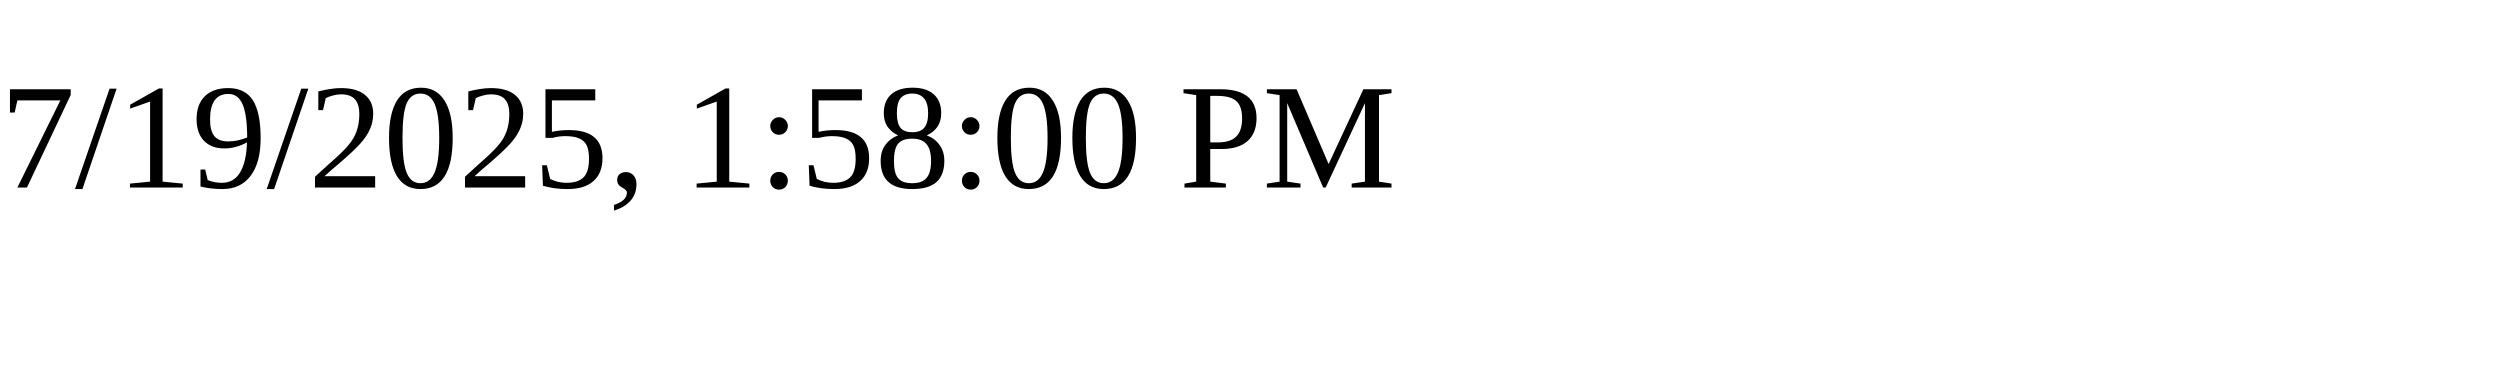
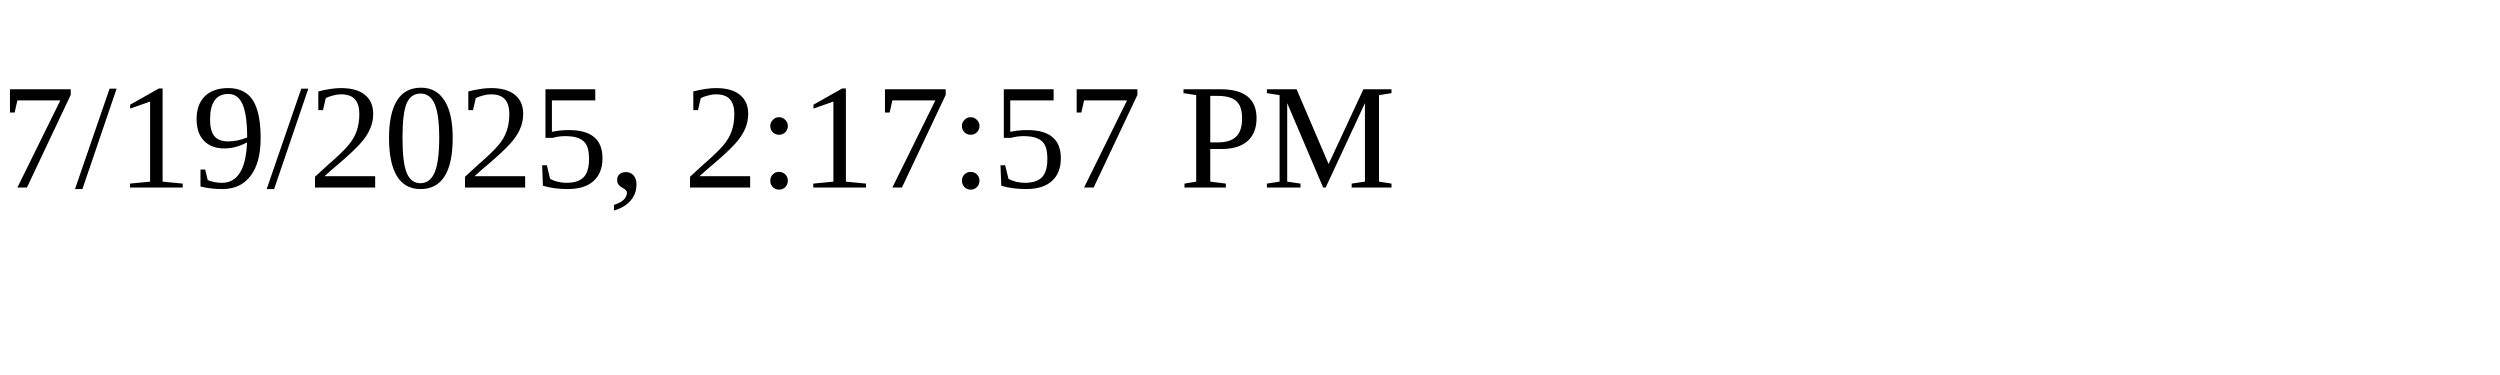
<svg xmlns="http://www.w3.org/2000/svg" height="30" width="200">
-   <text x="0" y="15">7/19/2025, 1:58:00 PM</text>
+   <text x="0" y="15">7/19/2025, 2:17:57 PM</text>
</svg>
